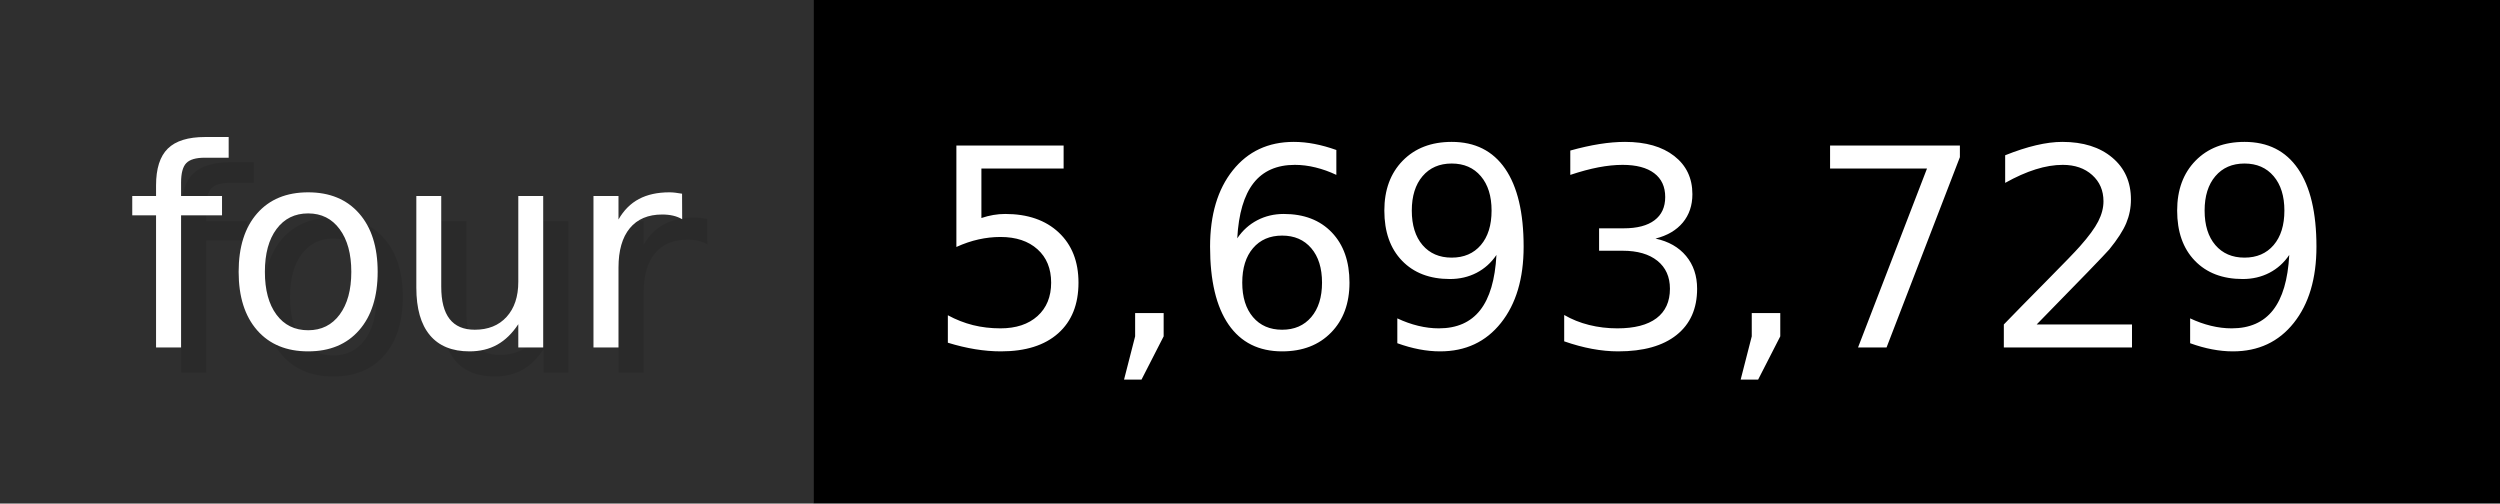
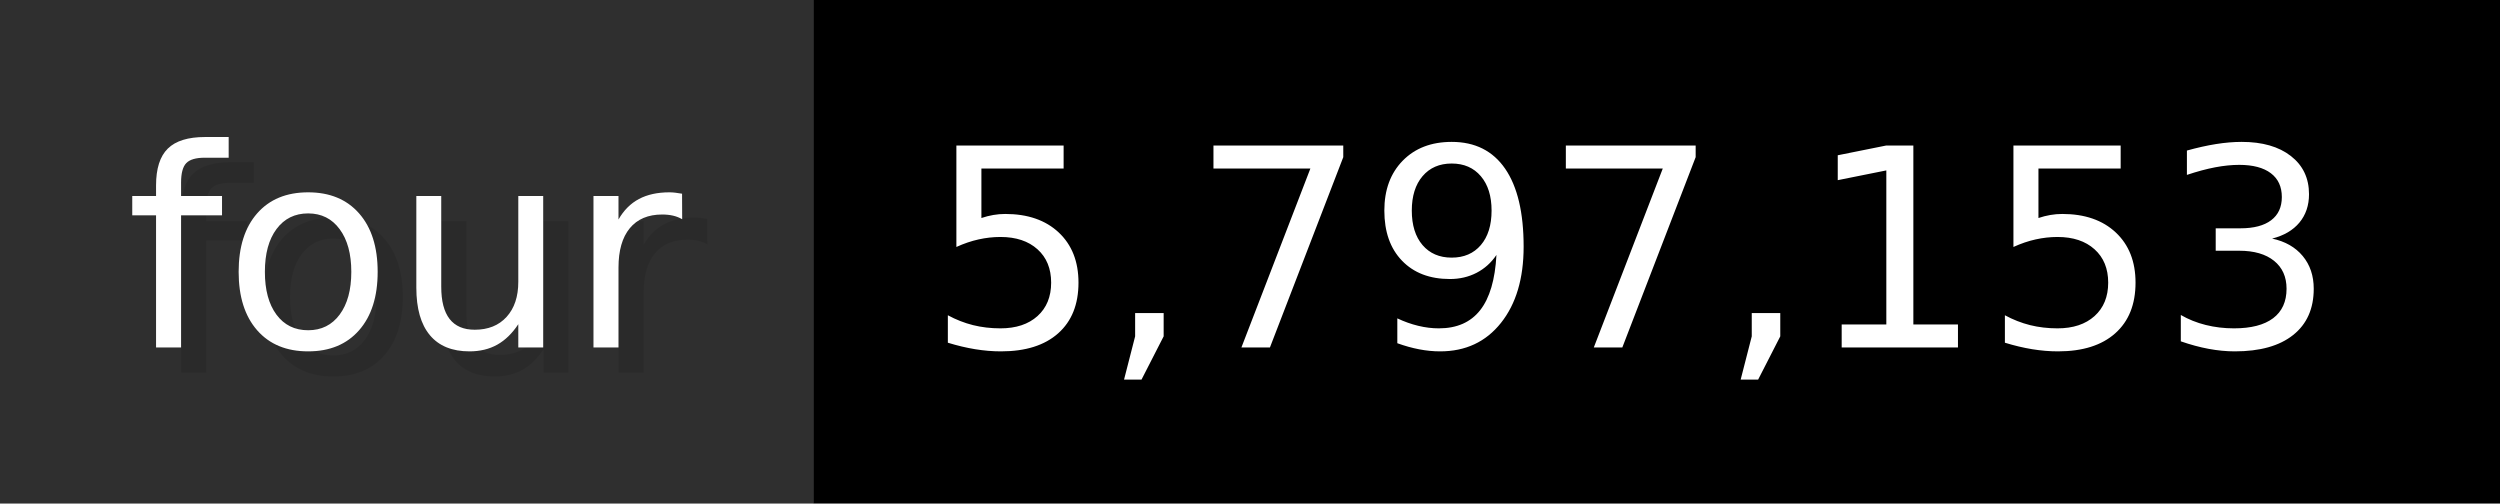
- <svg xmlns="http://www.w3.org/2000/svg" width="99.3" height="20" viewBox="0 0 993 200" role="img" aria-label="four: 5,693,729">
+ <svg xmlns="http://www.w3.org/2000/svg" width="99.3" height="20" viewBox="0 0 993 200" role="img" aria-label="four: 5,797,153">
  <g>
    <rect fill="#2F2F2F" width="323" height="200" />
    <rect fill="#" x="323" width="670" height="200" />
  </g>
  <g aria-hidden="true" fill="#fff" text-anchor="start" font-family="Verdana,DejaVu Sans,sans-serif" font-size="110">
    <text x="60" y="148" textLength="223" fill="#000" opacity="0.1">four</text>
    <text x="50" y="138" textLength="223">four</text>
-     <text x="378" y="148" textLength="570" fill="#000" opacity="0.1">5,693,729</text>
-     <text x="368" y="138" textLength="570">5,693,729</text>
+     <text x="378" y="148" textLength="570" fill="#000" opacity="0.1">5,797,153</text>
+     <text x="368" y="138" textLength="570">5,797,153</text>
  </g>
</svg>
